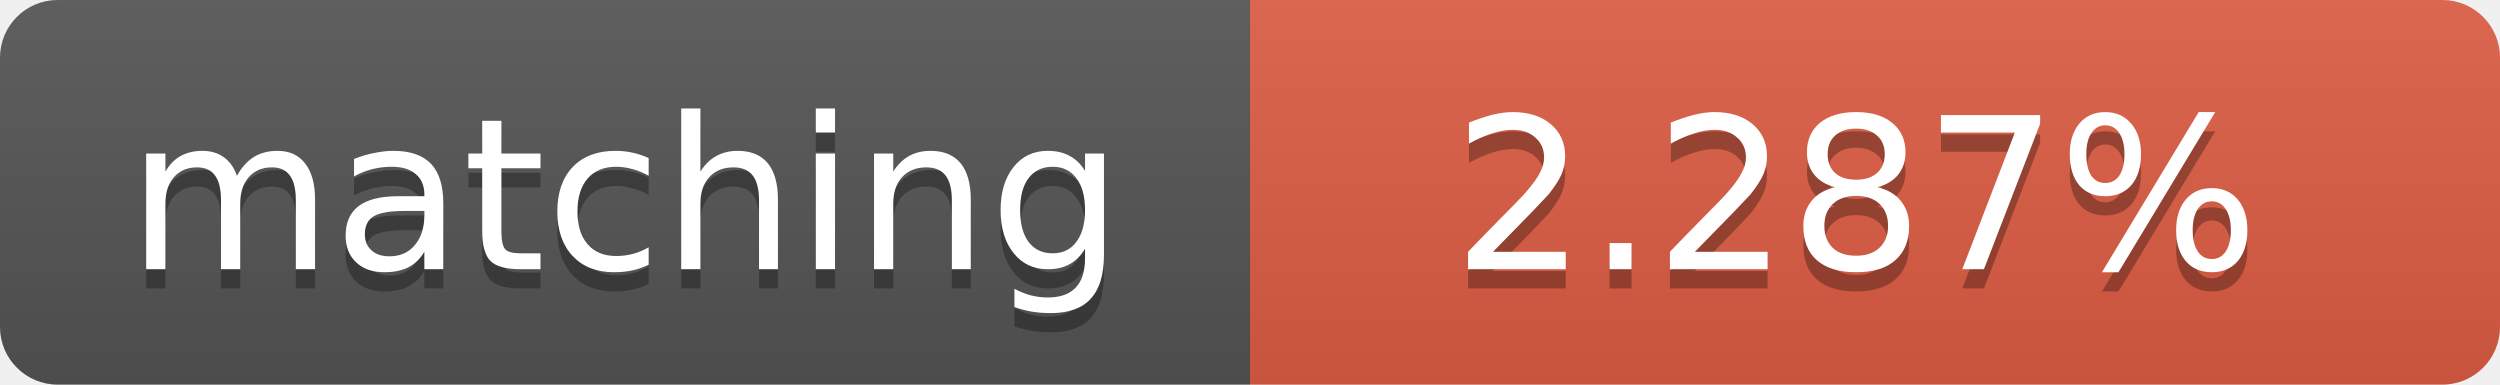
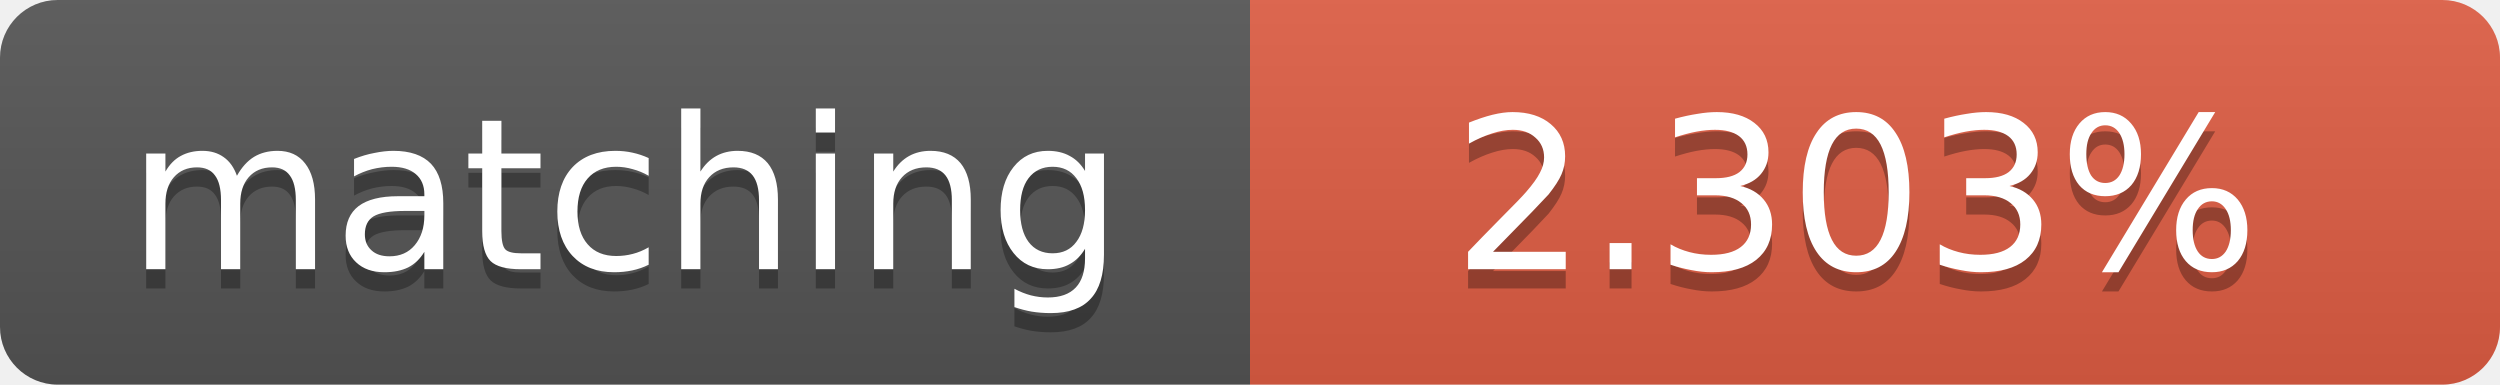
<svg xmlns="http://www.w3.org/2000/svg" width="130" height="20">
  <linearGradient id="b" x2="0" y2="100%">
    <stop offset="0" stop-color="#bbb" stop-opacity=".1" />
    <stop offset="1" stop-opacity=".1" />
  </linearGradient>
  <clipPath id="a">
    <rect width="130" height="20" rx="3" fill="#fff" />
  </clipPath>
  <g clip-path="url(#a)">
    <path fill="#555" d="M0 0h65v20H0z" />
    <path fill="#e05d44" d="M65 0h65v20H65z" />
    <path fill="url(#b)" d="M0 0h130v20H0z" />
  </g>
  <g fill="#fff" text-anchor="middle" font-family="DejaVu Sans,Verdana,Geneva,sans-serif" font-size="11">
    <text x="32.5" y="15" fill="#010101" fill-opacity=".3">matching</text>
    <text x="32.5" y="14">matching</text>
-     <text x="96.5" y="15" fill="#010101" fill-opacity=".3">2.287%</text>
-     <text x="96.5" y="14">2.287%</text>
+     <text x="96.5" y="15" fill="#010101" fill-opacity=".3">2.303%</text>
+     <text x="96.5" y="14">2.303%</text>
  </g>
</svg>
